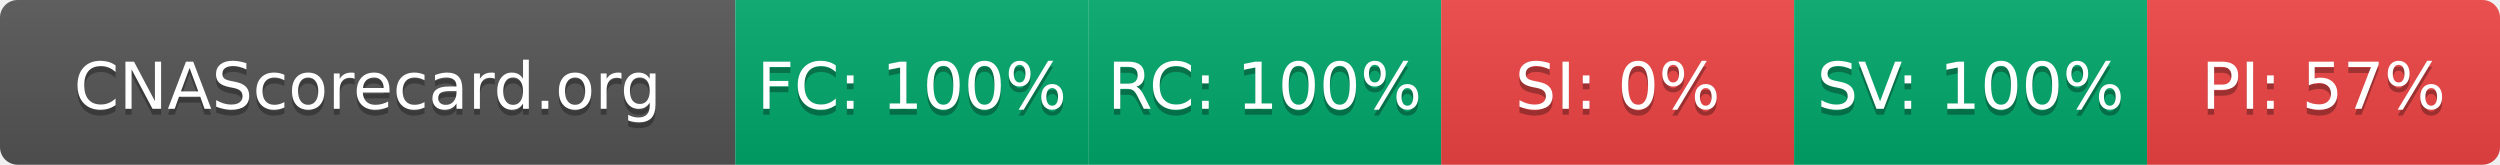
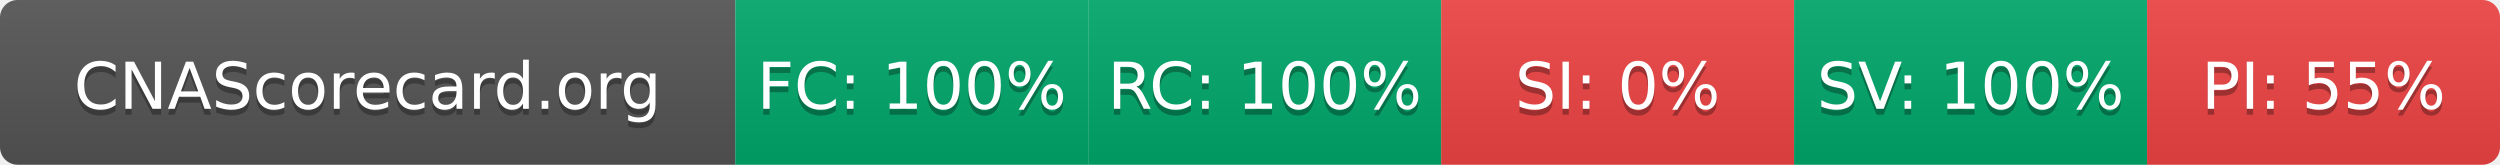
- <svg xmlns="http://www.w3.org/2000/svg" width="425" height="28" role="img" aria-label="CNAScorecard.org: FC:100% RC:100% SI:0% SV:100% PI:57%">
+ <svg xmlns="http://www.w3.org/2000/svg" width="425" height="28" role="img" aria-label="CNAScorecard.org: FC:100% RC:100% SI:0% SV:100% PI:55%">
  <linearGradient id="s" x2="0" y2="100%">
    <stop offset="0" stop-color="#bbb" stop-opacity=".1" />
    <stop offset="1" stop-opacity=".1" />
  </linearGradient>
  <clipPath id="r">
    <rect width="425" height="28" rx="3" fill="#fff" />
  </clipPath>
  <g clip-path="url(#r)">
    <rect width="125" height="28" fill="#555" />
    <rect x="125" width="60" height="28" fill="#00A86B" />
    <rect x="185" width="60" height="28" fill="#00A86B" />
    <rect x="245" width="60" height="28" fill="#EF4444" />
    <rect x="305" width="60" height="28" fill="#00A86B" />
    <rect x="365" width="60" height="28" fill="#EF4444" />
    <rect width="425" height="28" fill="url(#s)" />
  </g>
  <g fill="#fff" text-anchor="middle" font-family="Verdana,Geneva,DejaVu Sans,sans-serif" text-rendering="geometricPrecision" font-size="110">
    <text aria-hidden="true" x="625" y="195" fill="#010101" fill-opacity=".3" transform="scale(.1)" textLength="1050">CNAScorecard.org</text>
    <text x="625" y="185" transform="scale(.1)" fill="#fff" textLength="1050">CNAScorecard.org</text>
    <text aria-hidden="true" x="1550" y="195" fill="#010101" fill-opacity=".3" transform="scale(.1)" textLength="440">FC: 100%</text>
    <text x="1550" y="185" transform="scale(.1)" fill="#fff" textLength="440">FC: 100%</text>
    <text aria-hidden="true" x="2150" y="195" fill="#010101" fill-opacity=".3" transform="scale(.1)" textLength="440">RC: 100%</text>
    <text x="2150" y="185" transform="scale(.1)" fill="#fff" textLength="440">RC: 100%</text>
    <text aria-hidden="true" x="2750" y="195" fill="#010101" fill-opacity=".3" transform="scale(.1)" textLength="330">SI: 0%</text>
    <text x="2750" y="185" transform="scale(.1)" fill="#fff" textLength="330">SI: 0%</text>
    <text aria-hidden="true" x="3350" y="195" fill="#010101" fill-opacity=".3" transform="scale(.1)" textLength="440">SV: 100%</text>
    <text x="3350" y="185" transform="scale(.1)" fill="#fff" textLength="440">SV: 100%</text>
-     <text aria-hidden="true" x="3950" y="195" fill="#010101" fill-opacity=".3" transform="scale(.1)" textLength="385">PI: 57%</text>
-     <text x="3950" y="185" transform="scale(.1)" fill="#fff" textLength="385">PI: 57%</text>
+     <text aria-hidden="true" x="3950" y="195" fill="#010101" fill-opacity=".3" transform="scale(.1)" textLength="385">PI: 55%</text>
+     <text x="3950" y="185" transform="scale(.1)" fill="#fff" textLength="385">PI: 55%</text>
  </g>
</svg>
